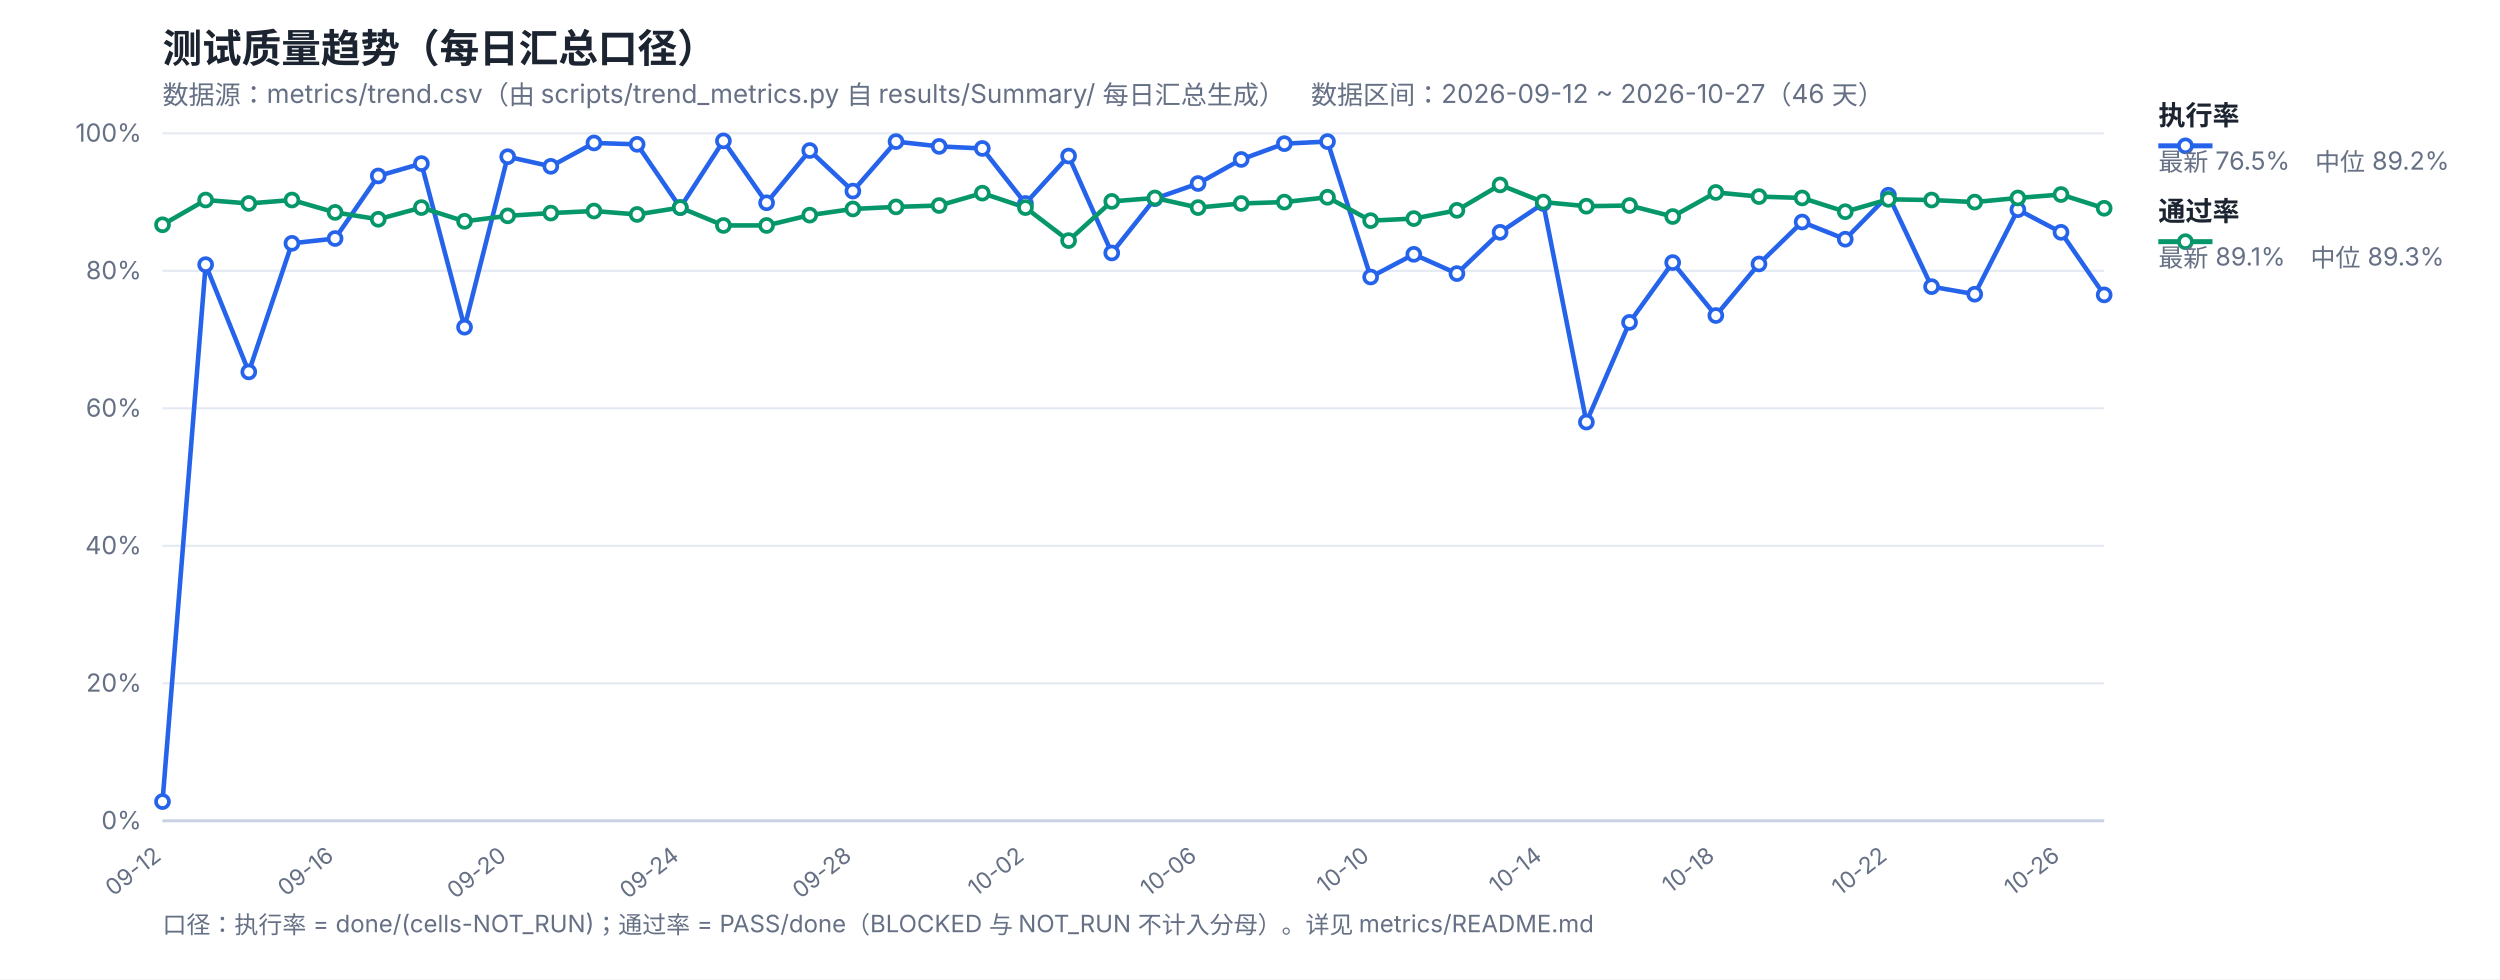
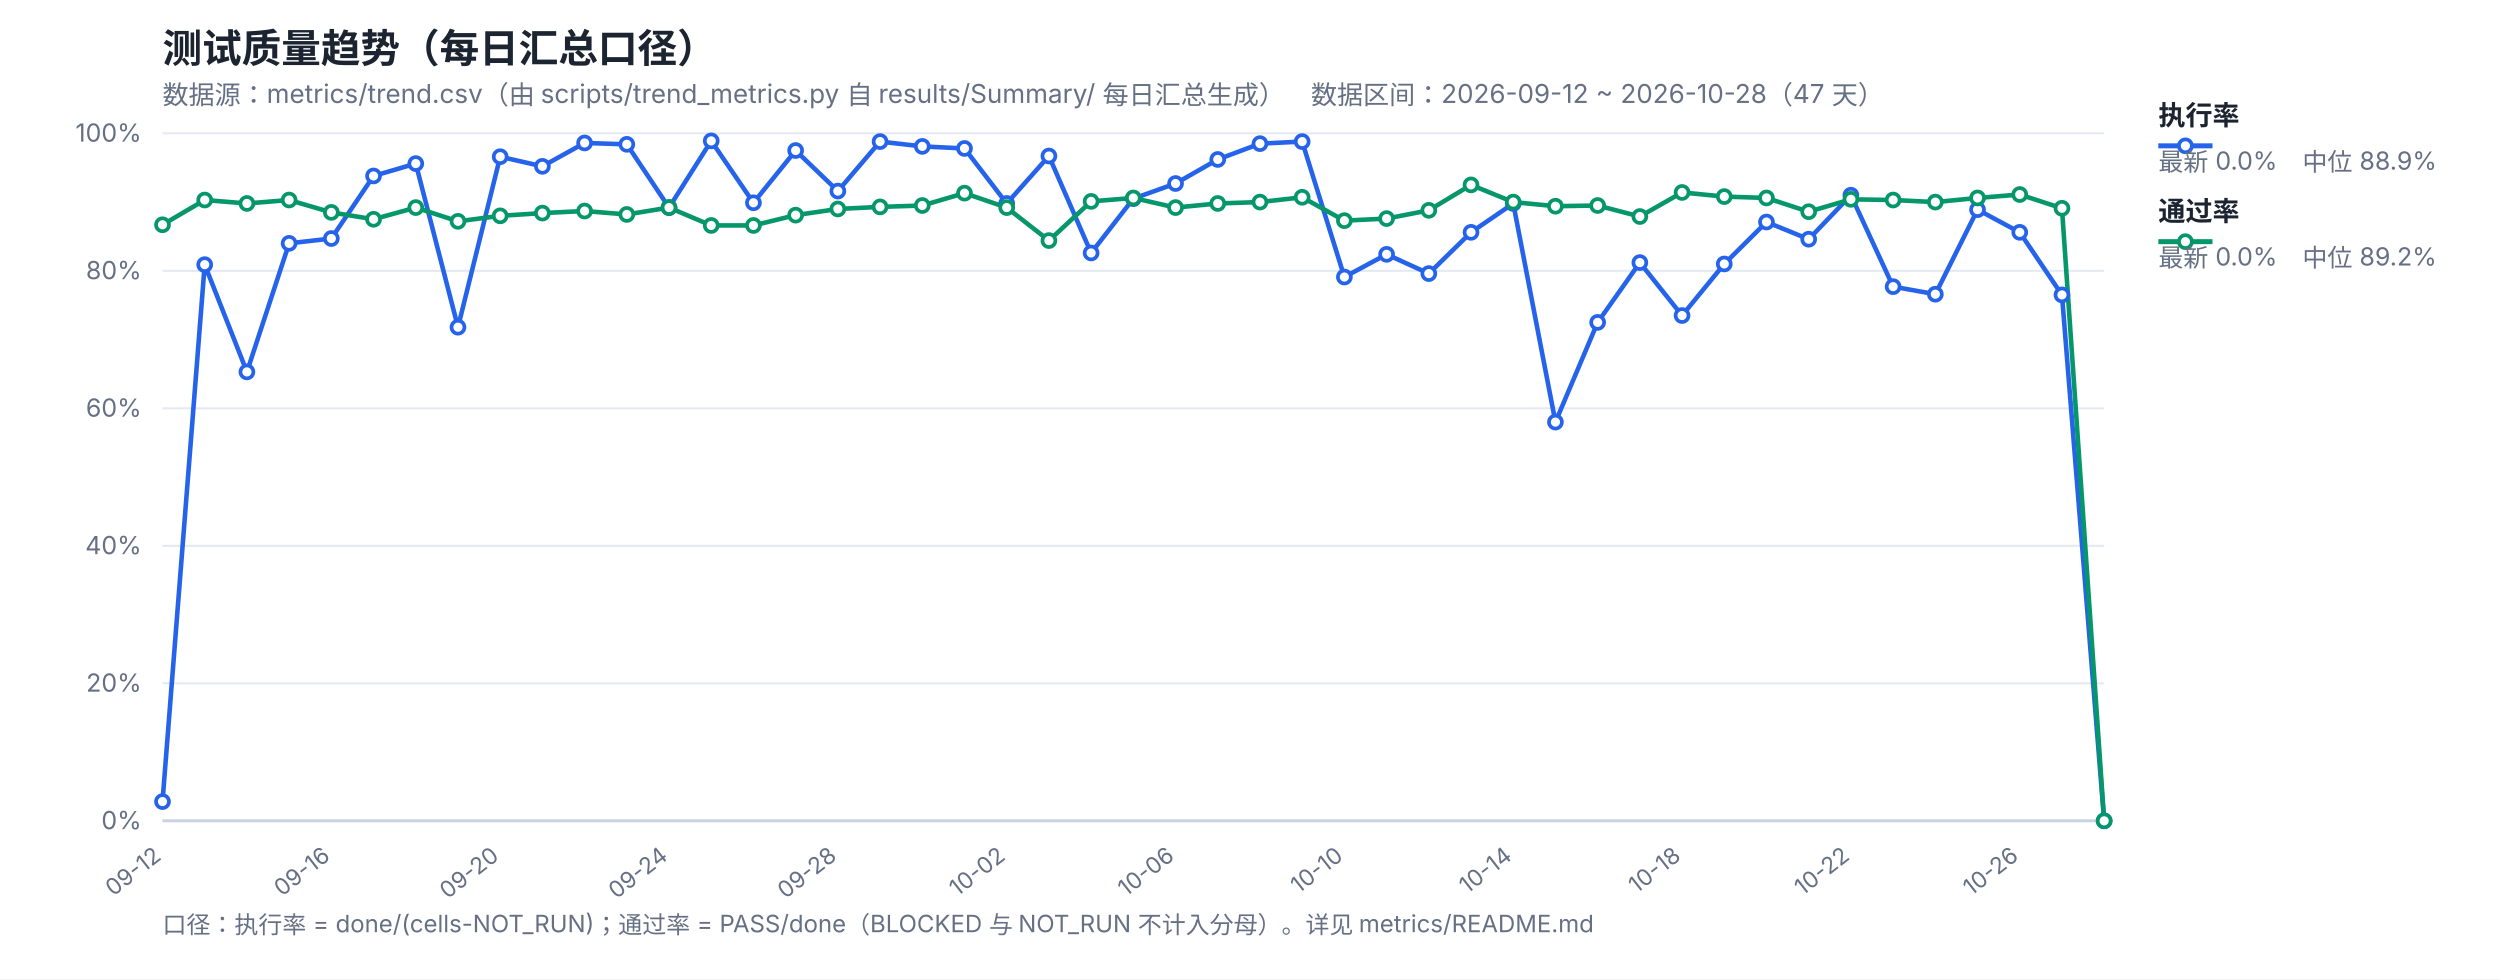
<svg xmlns="http://www.w3.org/2000/svg" width="1200" height="470" viewBox="0 0 1200 470" font-family="-apple-system,Segoe UI,Microsoft YaHei,sans-serif">
  <rect width="1200" height="470" fill="#ffffff" />
  <text x="78" y="30" font-size="19" font-weight="700" fill="#1b2430">测试质量趋势（每日汇总口径）</text>
-   <text x="78" y="50" font-size="12.5" fill="#667085">数据源：metrics/trend.csv（由 scripts/trend_metrics.py 自 results/Summary/ 每日汇总生成）　数据区间：2026-09-12 ~ 2026-10-27（46 天）</text>
+   <text x="78" y="50" font-size="12.5" fill="#667085">数据源：metrics/trend.csv（由 scripts/trend_metrics.py 自 results/Summary/ 每日汇总生成）　数据区间：2026-09-12 ~ 2026-10-28（47 天）</text>
  <line x1="78" y1="394.0" x2="1010" y2="394.0" stroke="#e4e9f2" stroke-width="1" />
  <text x="68" y="398.0" font-size="12" fill="#667085" text-anchor="end">0%</text>
  <line x1="78" y1="328.0" x2="1010" y2="328.0" stroke="#e4e9f2" stroke-width="1" />
  <text x="68" y="332.0" font-size="12" fill="#667085" text-anchor="end">20%</text>
  <line x1="78" y1="262.0" x2="1010" y2="262.0" stroke="#e4e9f2" stroke-width="1" />
  <text x="68" y="266.0" font-size="12" fill="#667085" text-anchor="end">40%</text>
  <line x1="78" y1="196.0" x2="1010" y2="196.0" stroke="#e4e9f2" stroke-width="1" />
  <text x="68" y="200.0" font-size="12" fill="#667085" text-anchor="end">60%</text>
  <line x1="78" y1="130.0" x2="1010" y2="130.0" stroke="#e4e9f2" stroke-width="1" />
  <text x="68" y="134.0" font-size="12" fill="#667085" text-anchor="end">80%</text>
  <line x1="78" y1="64.0" x2="1010" y2="64.0" stroke="#e4e9f2" stroke-width="1" />
  <text x="68" y="68.0" font-size="12" fill="#667085" text-anchor="end">100%</text>
  <text x="78.0" y="412" font-size="11" fill="#667085" text-anchor="end" transform="rotate(-38 78.0 412)">09-12</text>
-   <text x="160.84" y="412" font-size="11" fill="#667085" text-anchor="end" transform="rotate(-38 160.84 412)">09-16</text>
-   <text x="243.69" y="412" font-size="11" fill="#667085" text-anchor="end" transform="rotate(-38 243.69 412)">09-20</text>
-   <text x="326.53" y="412" font-size="11" fill="#667085" text-anchor="end" transform="rotate(-38 326.53 412)">09-24</text>
-   <text x="409.38" y="412" font-size="11" fill="#667085" text-anchor="end" transform="rotate(-38 409.38 412)">09-28</text>
-   <text x="492.22" y="412" font-size="11" fill="#667085" text-anchor="end" transform="rotate(-38 492.22 412)">10-02</text>
-   <text x="575.07" y="412" font-size="11" fill="#667085" text-anchor="end" transform="rotate(-38 575.07 412)">10-06</text>
-   <text x="657.91" y="412" font-size="11" fill="#667085" text-anchor="end" transform="rotate(-38 657.91 412)">10-10</text>
-   <text x="740.76" y="412" font-size="11" fill="#667085" text-anchor="end" transform="rotate(-38 740.76 412)">10-14</text>
-   <text x="823.6" y="412" font-size="11" fill="#667085" text-anchor="end" transform="rotate(-38 823.6 412)">10-18</text>
-   <text x="906.44" y="412" font-size="11" fill="#667085" text-anchor="end" transform="rotate(-38 906.44 412)">10-22</text>
-   <text x="989.29" y="412" font-size="11" fill="#667085" text-anchor="end" transform="rotate(-38 989.29 412)">10-26</text>
+   <text x="159.04" y="412" font-size="11" fill="#667085" text-anchor="end" transform="rotate(-38 159.04 412)">09-16</text>
+   <text x="240.09" y="412" font-size="11" fill="#667085" text-anchor="end" transform="rotate(-38 240.09 412)">09-20</text>
+   <text x="321.13" y="412" font-size="11" fill="#667085" text-anchor="end" transform="rotate(-38 321.13 412)">09-24</text>
+   <text x="402.17" y="412" font-size="11" fill="#667085" text-anchor="end" transform="rotate(-38 402.17 412)">09-28</text>
+   <text x="483.22" y="412" font-size="11" fill="#667085" text-anchor="end" transform="rotate(-38 483.22 412)">10-02</text>
+   <text x="564.26" y="412" font-size="11" fill="#667085" text-anchor="end" transform="rotate(-38 564.26 412)">10-06</text>
+   <text x="645.3" y="412" font-size="11" fill="#667085" text-anchor="end" transform="rotate(-38 645.3 412)">10-10</text>
+   <text x="726.35" y="412" font-size="11" fill="#667085" text-anchor="end" transform="rotate(-38 726.35 412)">10-14</text>
+   <text x="807.39" y="412" font-size="11" fill="#667085" text-anchor="end" transform="rotate(-38 807.39 412)">10-18</text>
+   <text x="888.43" y="412" font-size="11" fill="#667085" text-anchor="end" transform="rotate(-38 888.43 412)">10-22</text>
+   <text x="969.48" y="412" font-size="11" fill="#667085" text-anchor="end" transform="rotate(-38 969.48 412)">10-26</text>
  <line x1="78" y1="394" x2="1010" y2="394" stroke="#c8d2e2" stroke-width="1.4" />
-   <polyline fill="none" stroke="#2563eb" stroke-width="2.2" stroke-linejoin="round" points="78.0,384.76 98.71,127.03 119.42,178.51 140.13,116.8 160.84,114.49 181.56,84.46 202.27,78.52 222.98,157.06 243.69,75.22 264.4,79.84 285.11,68.62 305.82,69.28 326.53,99.64 347.24,67.63 367.96,97.33 388.67,72.25 409.38,91.72 430.09,67.96 450.8,70.27 471.51,71.26 492.22,97.66 512.93,74.89 533.64,121.42 554.36,95.35 575.07,88.09 595.78,76.54 616.49,68.95 637.2,67.96 657.91,132.97 678.62,122.08 699.33,131.32 720.04,111.52 740.76,97.66 761.47,202.6 782.18,154.75 802.89,126.04 823.6,151.45 844.31,126.7 865.02,106.57 885.73,114.82 906.44,93.7 927.16,137.59 947.87,141.22 968.58,100.63 989.29,111.52 1010.0,141.55" />
-   <polyline fill="none" stroke="#059669" stroke-width="2.2" stroke-linejoin="round" points="78.0,107.89 98.71,96.01 119.42,97.66 140.13,96.01 160.84,101.95 181.56,105.25 202.27,99.64 222.98,106.24 243.69,103.6 264.4,102.28 285.11,101.29 305.82,102.94 326.53,99.64 347.24,108.22 367.96,108.22 388.67,103.27 409.38,100.3 430.09,99.31 450.8,98.65 471.51,92.71 492.22,99.64 512.93,115.48 533.64,96.67 554.36,95.02 575.07,99.64 595.78,97.66 616.49,97.0 637.2,94.69 657.91,105.91 678.62,104.92 699.33,100.96 720.04,88.75 740.76,97.0 761.47,98.98 782.18,98.65 802.89,103.93 823.6,92.38 844.31,94.36 865.02,95.02 885.73,101.62 906.44,95.68 927.16,96.01 947.87,97.0 968.58,95.02 989.29,93.37 1010.0,99.97" />
+   <polyline fill="none" stroke="#2563eb" stroke-width="2.2" stroke-linejoin="round" points="78.0,384.76 98.26,127.03 118.52,178.51 138.78,116.8 159.04,114.49 179.3,84.46 199.57,78.52 219.83,157.06 240.09,75.22 260.35,79.84 280.61,68.62 300.87,69.28 321.13,99.64 341.39,67.63 361.65,97.33 381.91,72.25 402.17,91.72 422.43,67.96 442.7,70.27 462.96,71.26 483.22,97.66 503.48,74.89 523.74,121.42 544.0,95.35 564.26,88.09 584.52,76.54 604.78,68.95 625.04,67.96 645.3,132.97 665.57,122.08 685.83,131.32 706.09,111.52 726.35,97.66 746.61,202.6 766.87,154.75 787.13,126.04 807.39,151.45 827.65,126.7 847.91,106.57 868.17,114.82 888.43,93.7 908.7,137.59 928.96,141.22 949.22,100.63 969.48,111.52 989.74,141.55 1010.0,394.0" />
+   <polyline fill="none" stroke="#059669" stroke-width="2.2" stroke-linejoin="round" points="78.0,107.89 98.26,96.01 118.52,97.66 138.78,96.01 159.04,101.95 179.3,105.25 199.57,99.64 219.83,106.24 240.09,103.6 260.35,102.28 280.61,101.29 300.87,102.94 321.13,99.64 341.39,108.22 361.65,108.22 381.91,103.27 402.17,100.3 422.43,99.31 442.7,98.65 462.96,92.71 483.22,99.64 503.48,115.48 523.74,96.67 544.0,95.02 564.26,99.64 584.52,97.66 604.78,97.0 625.04,94.69 645.3,105.91 665.57,104.92 685.83,100.96 706.09,88.75 726.35,97.0 746.61,98.98 766.87,98.65 787.13,103.93 807.39,92.38 827.65,94.36 847.91,95.02 868.17,101.62 888.43,95.68 908.7,96.01 928.96,97.0 949.22,95.02 969.48,93.37 989.74,99.97 1010.0,394.0" />
  <circle cx="78.0" cy="384.76" r="3.1" fill="#fff" stroke="#2563eb" stroke-width="1.8" />
-   <circle cx="98.71" cy="127.03" r="3.1" fill="#fff" stroke="#2563eb" stroke-width="1.8" />
-   <circle cx="119.42" cy="178.51" r="3.1" fill="#fff" stroke="#2563eb" stroke-width="1.8" />
-   <circle cx="140.13" cy="116.8" r="3.1" fill="#fff" stroke="#2563eb" stroke-width="1.8" />
-   <circle cx="160.84" cy="114.49" r="3.1" fill="#fff" stroke="#2563eb" stroke-width="1.8" />
-   <circle cx="181.56" cy="84.46" r="3.1" fill="#fff" stroke="#2563eb" stroke-width="1.8" />
-   <circle cx="202.27" cy="78.52" r="3.1" fill="#fff" stroke="#2563eb" stroke-width="1.8" />
-   <circle cx="222.98" cy="157.06" r="3.1" fill="#fff" stroke="#2563eb" stroke-width="1.8" />
-   <circle cx="243.69" cy="75.22" r="3.1" fill="#fff" stroke="#2563eb" stroke-width="1.8" />
-   <circle cx="264.4" cy="79.84" r="3.1" fill="#fff" stroke="#2563eb" stroke-width="1.8" />
-   <circle cx="285.11" cy="68.62" r="3.1" fill="#fff" stroke="#2563eb" stroke-width="1.8" />
-   <circle cx="305.82" cy="69.28" r="3.1" fill="#fff" stroke="#2563eb" stroke-width="1.8" />
-   <circle cx="326.53" cy="99.64" r="3.1" fill="#fff" stroke="#2563eb" stroke-width="1.8" />
-   <circle cx="347.24" cy="67.63" r="3.1" fill="#fff" stroke="#2563eb" stroke-width="1.8" />
-   <circle cx="367.96" cy="97.33" r="3.1" fill="#fff" stroke="#2563eb" stroke-width="1.8" />
-   <circle cx="388.67" cy="72.25" r="3.1" fill="#fff" stroke="#2563eb" stroke-width="1.8" />
-   <circle cx="409.38" cy="91.72" r="3.1" fill="#fff" stroke="#2563eb" stroke-width="1.8" />
-   <circle cx="430.09" cy="67.96" r="3.1" fill="#fff" stroke="#2563eb" stroke-width="1.8" />
-   <circle cx="450.8" cy="70.27" r="3.1" fill="#fff" stroke="#2563eb" stroke-width="1.8" />
-   <circle cx="471.51" cy="71.26" r="3.1" fill="#fff" stroke="#2563eb" stroke-width="1.8" />
-   <circle cx="492.22" cy="97.66" r="3.1" fill="#fff" stroke="#2563eb" stroke-width="1.8" />
-   <circle cx="512.93" cy="74.89" r="3.1" fill="#fff" stroke="#2563eb" stroke-width="1.8" />
-   <circle cx="533.64" cy="121.42" r="3.1" fill="#fff" stroke="#2563eb" stroke-width="1.8" />
-   <circle cx="554.36" cy="95.35" r="3.1" fill="#fff" stroke="#2563eb" stroke-width="1.8" />
-   <circle cx="575.07" cy="88.09" r="3.1" fill="#fff" stroke="#2563eb" stroke-width="1.8" />
-   <circle cx="595.78" cy="76.54" r="3.1" fill="#fff" stroke="#2563eb" stroke-width="1.8" />
-   <circle cx="616.49" cy="68.95" r="3.1" fill="#fff" stroke="#2563eb" stroke-width="1.8" />
-   <circle cx="637.2" cy="67.96" r="3.1" fill="#fff" stroke="#2563eb" stroke-width="1.8" />
-   <circle cx="657.91" cy="132.97" r="3.1" fill="#fff" stroke="#2563eb" stroke-width="1.8" />
-   <circle cx="678.62" cy="122.08" r="3.1" fill="#fff" stroke="#2563eb" stroke-width="1.8" />
-   <circle cx="699.33" cy="131.32" r="3.1" fill="#fff" stroke="#2563eb" stroke-width="1.8" />
-   <circle cx="720.04" cy="111.52" r="3.1" fill="#fff" stroke="#2563eb" stroke-width="1.8" />
-   <circle cx="740.76" cy="97.66" r="3.1" fill="#fff" stroke="#2563eb" stroke-width="1.8" />
-   <circle cx="761.47" cy="202.6" r="3.1" fill="#fff" stroke="#2563eb" stroke-width="1.8" />
-   <circle cx="782.18" cy="154.75" r="3.1" fill="#fff" stroke="#2563eb" stroke-width="1.8" />
-   <circle cx="802.89" cy="126.04" r="3.1" fill="#fff" stroke="#2563eb" stroke-width="1.8" />
-   <circle cx="823.6" cy="151.45" r="3.1" fill="#fff" stroke="#2563eb" stroke-width="1.8" />
-   <circle cx="844.31" cy="126.7" r="3.1" fill="#fff" stroke="#2563eb" stroke-width="1.8" />
-   <circle cx="865.02" cy="106.57" r="3.1" fill="#fff" stroke="#2563eb" stroke-width="1.8" />
-   <circle cx="885.73" cy="114.82" r="3.1" fill="#fff" stroke="#2563eb" stroke-width="1.8" />
-   <circle cx="906.44" cy="93.7" r="3.1" fill="#fff" stroke="#2563eb" stroke-width="1.8" />
-   <circle cx="927.16" cy="137.59" r="3.1" fill="#fff" stroke="#2563eb" stroke-width="1.8" />
-   <circle cx="947.87" cy="141.22" r="3.1" fill="#fff" stroke="#2563eb" stroke-width="1.8" />
-   <circle cx="968.58" cy="100.63" r="3.1" fill="#fff" stroke="#2563eb" stroke-width="1.8" />
-   <circle cx="989.29" cy="111.52" r="3.1" fill="#fff" stroke="#2563eb" stroke-width="1.8" />
-   <circle cx="1010.0" cy="141.55" r="3.1" fill="#fff" stroke="#2563eb" stroke-width="1.8" />
+   <circle cx="98.26" cy="127.03" r="3.1" fill="#fff" stroke="#2563eb" stroke-width="1.8" />
+   <circle cx="118.52" cy="178.51" r="3.1" fill="#fff" stroke="#2563eb" stroke-width="1.8" />
+   <circle cx="138.78" cy="116.8" r="3.1" fill="#fff" stroke="#2563eb" stroke-width="1.8" />
+   <circle cx="159.04" cy="114.49" r="3.1" fill="#fff" stroke="#2563eb" stroke-width="1.8" />
+   <circle cx="179.3" cy="84.46" r="3.1" fill="#fff" stroke="#2563eb" stroke-width="1.8" />
+   <circle cx="199.57" cy="78.52" r="3.1" fill="#fff" stroke="#2563eb" stroke-width="1.8" />
+   <circle cx="219.83" cy="157.06" r="3.1" fill="#fff" stroke="#2563eb" stroke-width="1.8" />
+   <circle cx="240.09" cy="75.22" r="3.1" fill="#fff" stroke="#2563eb" stroke-width="1.8" />
+   <circle cx="260.35" cy="79.84" r="3.1" fill="#fff" stroke="#2563eb" stroke-width="1.8" />
+   <circle cx="280.61" cy="68.62" r="3.1" fill="#fff" stroke="#2563eb" stroke-width="1.8" />
+   <circle cx="300.87" cy="69.28" r="3.1" fill="#fff" stroke="#2563eb" stroke-width="1.8" />
+   <circle cx="321.13" cy="99.64" r="3.1" fill="#fff" stroke="#2563eb" stroke-width="1.8" />
+   <circle cx="341.39" cy="67.63" r="3.1" fill="#fff" stroke="#2563eb" stroke-width="1.8" />
+   <circle cx="361.65" cy="97.33" r="3.1" fill="#fff" stroke="#2563eb" stroke-width="1.8" />
+   <circle cx="381.91" cy="72.25" r="3.1" fill="#fff" stroke="#2563eb" stroke-width="1.8" />
+   <circle cx="402.17" cy="91.72" r="3.1" fill="#fff" stroke="#2563eb" stroke-width="1.8" />
+   <circle cx="422.43" cy="67.96" r="3.1" fill="#fff" stroke="#2563eb" stroke-width="1.8" />
+   <circle cx="442.7" cy="70.27" r="3.1" fill="#fff" stroke="#2563eb" stroke-width="1.8" />
+   <circle cx="462.96" cy="71.26" r="3.1" fill="#fff" stroke="#2563eb" stroke-width="1.8" />
+   <circle cx="483.22" cy="97.66" r="3.1" fill="#fff" stroke="#2563eb" stroke-width="1.8" />
+   <circle cx="503.48" cy="74.89" r="3.1" fill="#fff" stroke="#2563eb" stroke-width="1.8" />
+   <circle cx="523.74" cy="121.42" r="3.1" fill="#fff" stroke="#2563eb" stroke-width="1.8" />
+   <circle cx="544.0" cy="95.35" r="3.1" fill="#fff" stroke="#2563eb" stroke-width="1.8" />
+   <circle cx="564.26" cy="88.09" r="3.1" fill="#fff" stroke="#2563eb" stroke-width="1.8" />
+   <circle cx="584.52" cy="76.54" r="3.1" fill="#fff" stroke="#2563eb" stroke-width="1.8" />
+   <circle cx="604.78" cy="68.95" r="3.1" fill="#fff" stroke="#2563eb" stroke-width="1.8" />
+   <circle cx="625.04" cy="67.96" r="3.1" fill="#fff" stroke="#2563eb" stroke-width="1.8" />
+   <circle cx="645.3" cy="132.97" r="3.1" fill="#fff" stroke="#2563eb" stroke-width="1.8" />
+   <circle cx="665.57" cy="122.08" r="3.1" fill="#fff" stroke="#2563eb" stroke-width="1.8" />
+   <circle cx="685.83" cy="131.32" r="3.1" fill="#fff" stroke="#2563eb" stroke-width="1.8" />
+   <circle cx="706.09" cy="111.52" r="3.1" fill="#fff" stroke="#2563eb" stroke-width="1.8" />
+   <circle cx="726.35" cy="97.66" r="3.1" fill="#fff" stroke="#2563eb" stroke-width="1.8" />
+   <circle cx="746.61" cy="202.6" r="3.1" fill="#fff" stroke="#2563eb" stroke-width="1.8" />
+   <circle cx="766.87" cy="154.75" r="3.1" fill="#fff" stroke="#2563eb" stroke-width="1.8" />
+   <circle cx="787.13" cy="126.04" r="3.1" fill="#fff" stroke="#2563eb" stroke-width="1.8" />
+   <circle cx="807.39" cy="151.45" r="3.1" fill="#fff" stroke="#2563eb" stroke-width="1.8" />
+   <circle cx="827.65" cy="126.7" r="3.1" fill="#fff" stroke="#2563eb" stroke-width="1.8" />
+   <circle cx="847.91" cy="106.57" r="3.1" fill="#fff" stroke="#2563eb" stroke-width="1.8" />
+   <circle cx="868.17" cy="114.82" r="3.1" fill="#fff" stroke="#2563eb" stroke-width="1.8" />
+   <circle cx="888.43" cy="93.7" r="3.1" fill="#fff" stroke="#2563eb" stroke-width="1.8" />
+   <circle cx="908.7" cy="137.59" r="3.1" fill="#fff" stroke="#2563eb" stroke-width="1.8" />
+   <circle cx="928.96" cy="141.22" r="3.1" fill="#fff" stroke="#2563eb" stroke-width="1.8" />
+   <circle cx="949.22" cy="100.63" r="3.1" fill="#fff" stroke="#2563eb" stroke-width="1.8" />
+   <circle cx="969.48" cy="111.52" r="3.1" fill="#fff" stroke="#2563eb" stroke-width="1.8" />
+   <circle cx="989.74" cy="141.55" r="3.1" fill="#fff" stroke="#2563eb" stroke-width="1.8" />
+   <circle cx="1010.0" cy="394.0" r="3.1" fill="#fff" stroke="#2563eb" stroke-width="1.8" />
  <circle cx="78.0" cy="107.89" r="3.1" fill="#fff" stroke="#059669" stroke-width="1.8" />
-   <circle cx="98.71" cy="96.01" r="3.1" fill="#fff" stroke="#059669" stroke-width="1.8" />
-   <circle cx="119.42" cy="97.66" r="3.1" fill="#fff" stroke="#059669" stroke-width="1.8" />
-   <circle cx="140.13" cy="96.01" r="3.1" fill="#fff" stroke="#059669" stroke-width="1.8" />
-   <circle cx="160.84" cy="101.95" r="3.1" fill="#fff" stroke="#059669" stroke-width="1.8" />
-   <circle cx="181.56" cy="105.25" r="3.1" fill="#fff" stroke="#059669" stroke-width="1.8" />
-   <circle cx="202.27" cy="99.64" r="3.1" fill="#fff" stroke="#059669" stroke-width="1.8" />
-   <circle cx="222.98" cy="106.24" r="3.1" fill="#fff" stroke="#059669" stroke-width="1.8" />
-   <circle cx="243.69" cy="103.6" r="3.1" fill="#fff" stroke="#059669" stroke-width="1.8" />
-   <circle cx="264.4" cy="102.28" r="3.1" fill="#fff" stroke="#059669" stroke-width="1.8" />
-   <circle cx="285.11" cy="101.29" r="3.1" fill="#fff" stroke="#059669" stroke-width="1.8" />
-   <circle cx="305.82" cy="102.94" r="3.1" fill="#fff" stroke="#059669" stroke-width="1.8" />
-   <circle cx="326.53" cy="99.64" r="3.1" fill="#fff" stroke="#059669" stroke-width="1.8" />
-   <circle cx="347.24" cy="108.22" r="3.1" fill="#fff" stroke="#059669" stroke-width="1.8" />
-   <circle cx="367.96" cy="108.22" r="3.1" fill="#fff" stroke="#059669" stroke-width="1.8" />
-   <circle cx="388.67" cy="103.27" r="3.1" fill="#fff" stroke="#059669" stroke-width="1.8" />
-   <circle cx="409.38" cy="100.3" r="3.1" fill="#fff" stroke="#059669" stroke-width="1.8" />
-   <circle cx="430.09" cy="99.31" r="3.1" fill="#fff" stroke="#059669" stroke-width="1.8" />
-   <circle cx="450.8" cy="98.65" r="3.1" fill="#fff" stroke="#059669" stroke-width="1.8" />
-   <circle cx="471.51" cy="92.71" r="3.1" fill="#fff" stroke="#059669" stroke-width="1.8" />
-   <circle cx="492.22" cy="99.64" r="3.1" fill="#fff" stroke="#059669" stroke-width="1.8" />
-   <circle cx="512.93" cy="115.48" r="3.1" fill="#fff" stroke="#059669" stroke-width="1.8" />
-   <circle cx="533.64" cy="96.67" r="3.1" fill="#fff" stroke="#059669" stroke-width="1.8" />
-   <circle cx="554.36" cy="95.02" r="3.1" fill="#fff" stroke="#059669" stroke-width="1.8" />
-   <circle cx="575.07" cy="99.64" r="3.1" fill="#fff" stroke="#059669" stroke-width="1.8" />
-   <circle cx="595.78" cy="97.66" r="3.1" fill="#fff" stroke="#059669" stroke-width="1.8" />
-   <circle cx="616.49" cy="97.0" r="3.1" fill="#fff" stroke="#059669" stroke-width="1.8" />
-   <circle cx="637.2" cy="94.69" r="3.1" fill="#fff" stroke="#059669" stroke-width="1.8" />
-   <circle cx="657.91" cy="105.91" r="3.1" fill="#fff" stroke="#059669" stroke-width="1.8" />
-   <circle cx="678.62" cy="104.92" r="3.1" fill="#fff" stroke="#059669" stroke-width="1.8" />
-   <circle cx="699.33" cy="100.96" r="3.1" fill="#fff" stroke="#059669" stroke-width="1.8" />
-   <circle cx="720.04" cy="88.75" r="3.1" fill="#fff" stroke="#059669" stroke-width="1.8" />
-   <circle cx="740.76" cy="97.0" r="3.1" fill="#fff" stroke="#059669" stroke-width="1.8" />
-   <circle cx="761.47" cy="98.98" r="3.1" fill="#fff" stroke="#059669" stroke-width="1.8" />
-   <circle cx="782.18" cy="98.65" r="3.1" fill="#fff" stroke="#059669" stroke-width="1.8" />
-   <circle cx="802.89" cy="103.93" r="3.1" fill="#fff" stroke="#059669" stroke-width="1.8" />
-   <circle cx="823.6" cy="92.38" r="3.1" fill="#fff" stroke="#059669" stroke-width="1.8" />
-   <circle cx="844.31" cy="94.36" r="3.1" fill="#fff" stroke="#059669" stroke-width="1.8" />
-   <circle cx="865.02" cy="95.02" r="3.1" fill="#fff" stroke="#059669" stroke-width="1.8" />
-   <circle cx="885.73" cy="101.62" r="3.1" fill="#fff" stroke="#059669" stroke-width="1.8" />
-   <circle cx="906.44" cy="95.68" r="3.1" fill="#fff" stroke="#059669" stroke-width="1.8" />
-   <circle cx="927.16" cy="96.01" r="3.1" fill="#fff" stroke="#059669" stroke-width="1.8" />
-   <circle cx="947.87" cy="97.0" r="3.1" fill="#fff" stroke="#059669" stroke-width="1.8" />
-   <circle cx="968.58" cy="95.02" r="3.1" fill="#fff" stroke="#059669" stroke-width="1.8" />
-   <circle cx="989.29" cy="93.37" r="3.1" fill="#fff" stroke="#059669" stroke-width="1.8" />
-   <circle cx="1010.0" cy="99.97" r="3.1" fill="#fff" stroke="#059669" stroke-width="1.8" />
+   <circle cx="98.26" cy="96.01" r="3.1" fill="#fff" stroke="#059669" stroke-width="1.8" />
+   <circle cx="118.52" cy="97.66" r="3.1" fill="#fff" stroke="#059669" stroke-width="1.8" />
+   <circle cx="138.78" cy="96.01" r="3.1" fill="#fff" stroke="#059669" stroke-width="1.8" />
+   <circle cx="159.04" cy="101.95" r="3.1" fill="#fff" stroke="#059669" stroke-width="1.8" />
+   <circle cx="179.3" cy="105.25" r="3.1" fill="#fff" stroke="#059669" stroke-width="1.8" />
+   <circle cx="199.57" cy="99.64" r="3.1" fill="#fff" stroke="#059669" stroke-width="1.8" />
+   <circle cx="219.83" cy="106.24" r="3.1" fill="#fff" stroke="#059669" stroke-width="1.8" />
+   <circle cx="240.09" cy="103.6" r="3.1" fill="#fff" stroke="#059669" stroke-width="1.8" />
+   <circle cx="260.35" cy="102.28" r="3.1" fill="#fff" stroke="#059669" stroke-width="1.8" />
+   <circle cx="280.61" cy="101.29" r="3.1" fill="#fff" stroke="#059669" stroke-width="1.8" />
+   <circle cx="300.87" cy="102.94" r="3.1" fill="#fff" stroke="#059669" stroke-width="1.8" />
+   <circle cx="321.13" cy="99.64" r="3.1" fill="#fff" stroke="#059669" stroke-width="1.8" />
+   <circle cx="341.39" cy="108.22" r="3.1" fill="#fff" stroke="#059669" stroke-width="1.8" />
+   <circle cx="361.65" cy="108.22" r="3.1" fill="#fff" stroke="#059669" stroke-width="1.8" />
+   <circle cx="381.91" cy="103.27" r="3.1" fill="#fff" stroke="#059669" stroke-width="1.8" />
+   <circle cx="402.17" cy="100.3" r="3.1" fill="#fff" stroke="#059669" stroke-width="1.8" />
+   <circle cx="422.43" cy="99.31" r="3.1" fill="#fff" stroke="#059669" stroke-width="1.8" />
+   <circle cx="442.7" cy="98.65" r="3.1" fill="#fff" stroke="#059669" stroke-width="1.8" />
+   <circle cx="462.96" cy="92.71" r="3.1" fill="#fff" stroke="#059669" stroke-width="1.8" />
+   <circle cx="483.22" cy="99.64" r="3.1" fill="#fff" stroke="#059669" stroke-width="1.8" />
+   <circle cx="503.48" cy="115.48" r="3.1" fill="#fff" stroke="#059669" stroke-width="1.8" />
+   <circle cx="523.74" cy="96.67" r="3.1" fill="#fff" stroke="#059669" stroke-width="1.8" />
+   <circle cx="544.0" cy="95.02" r="3.1" fill="#fff" stroke="#059669" stroke-width="1.8" />
+   <circle cx="564.26" cy="99.64" r="3.1" fill="#fff" stroke="#059669" stroke-width="1.8" />
+   <circle cx="584.52" cy="97.66" r="3.1" fill="#fff" stroke="#059669" stroke-width="1.8" />
+   <circle cx="604.78" cy="97.0" r="3.1" fill="#fff" stroke="#059669" stroke-width="1.8" />
+   <circle cx="625.04" cy="94.69" r="3.1" fill="#fff" stroke="#059669" stroke-width="1.8" />
+   <circle cx="645.3" cy="105.91" r="3.1" fill="#fff" stroke="#059669" stroke-width="1.8" />
+   <circle cx="665.57" cy="104.92" r="3.1" fill="#fff" stroke="#059669" stroke-width="1.8" />
+   <circle cx="685.83" cy="100.96" r="3.1" fill="#fff" stroke="#059669" stroke-width="1.8" />
+   <circle cx="706.09" cy="88.75" r="3.1" fill="#fff" stroke="#059669" stroke-width="1.8" />
+   <circle cx="726.35" cy="97.0" r="3.1" fill="#fff" stroke="#059669" stroke-width="1.8" />
+   <circle cx="746.61" cy="98.98" r="3.1" fill="#fff" stroke="#059669" stroke-width="1.8" />
+   <circle cx="766.87" cy="98.65" r="3.1" fill="#fff" stroke="#059669" stroke-width="1.8" />
+   <circle cx="787.13" cy="103.93" r="3.1" fill="#fff" stroke="#059669" stroke-width="1.8" />
+   <circle cx="807.39" cy="92.38" r="3.1" fill="#fff" stroke="#059669" stroke-width="1.8" />
+   <circle cx="827.65" cy="94.36" r="3.1" fill="#fff" stroke="#059669" stroke-width="1.8" />
+   <circle cx="847.91" cy="95.02" r="3.1" fill="#fff" stroke="#059669" stroke-width="1.8" />
+   <circle cx="868.17" cy="101.62" r="3.1" fill="#fff" stroke="#059669" stroke-width="1.8" />
+   <circle cx="888.43" cy="95.68" r="3.1" fill="#fff" stroke="#059669" stroke-width="1.8" />
+   <circle cx="908.7" cy="96.01" r="3.1" fill="#fff" stroke="#059669" stroke-width="1.8" />
+   <circle cx="928.96" cy="97.0" r="3.1" fill="#fff" stroke="#059669" stroke-width="1.8" />
+   <circle cx="949.22" cy="95.02" r="3.1" fill="#fff" stroke="#059669" stroke-width="1.8" />
+   <circle cx="969.48" cy="93.37" r="3.1" fill="#fff" stroke="#059669" stroke-width="1.8" />
+   <circle cx="989.74" cy="99.97" r="3.1" fill="#fff" stroke="#059669" stroke-width="1.8" />
+   <circle cx="1010.0" cy="394.0" r="3.1" fill="#fff" stroke="#059669" stroke-width="1.8" />
  <line x1="1036" y1="70" x2="1062" y2="70" stroke="#2563eb" stroke-width="2.4" />
  <circle cx="1049" cy="70" r="3.1" fill="#fff" stroke="#2563eb" stroke-width="1.8" />
  <text x="1036" y="60" font-size="13" font-weight="600" fill="#1b2430">执行率</text>
-   <text x="1036" y="82" font-size="12" fill="#667085">最新 76.5%　中位 89.2%</text>
+   <text x="1036" y="82" font-size="12" fill="#667085">最新 0.0%　中位 88.9%</text>
  <line x1="1036" y1="116" x2="1062" y2="116" stroke="#059669" stroke-width="2.4" />
  <circle cx="1049" cy="116" r="3.1" fill="#fff" stroke="#059669" stroke-width="1.8" />
  <text x="1036" y="106" font-size="13" font-weight="600" fill="#1b2430">通过率</text>
-   <text x="1036" y="128" font-size="12" fill="#667085">最新 89.1%　中位 89.3%</text>
+   <text x="1036" y="128" font-size="12" fill="#667085">最新 0.0%　中位 89.2%</text>
  <text x="78" y="448" font-size="11.5" fill="#667085">口径：执行率 = done/(cells-NOT_RUN)；通过率 = PASS/done（BLOCKED 与 NOT_RUN 不计入分母）。详见 metrics/README.md</text>
</svg>
